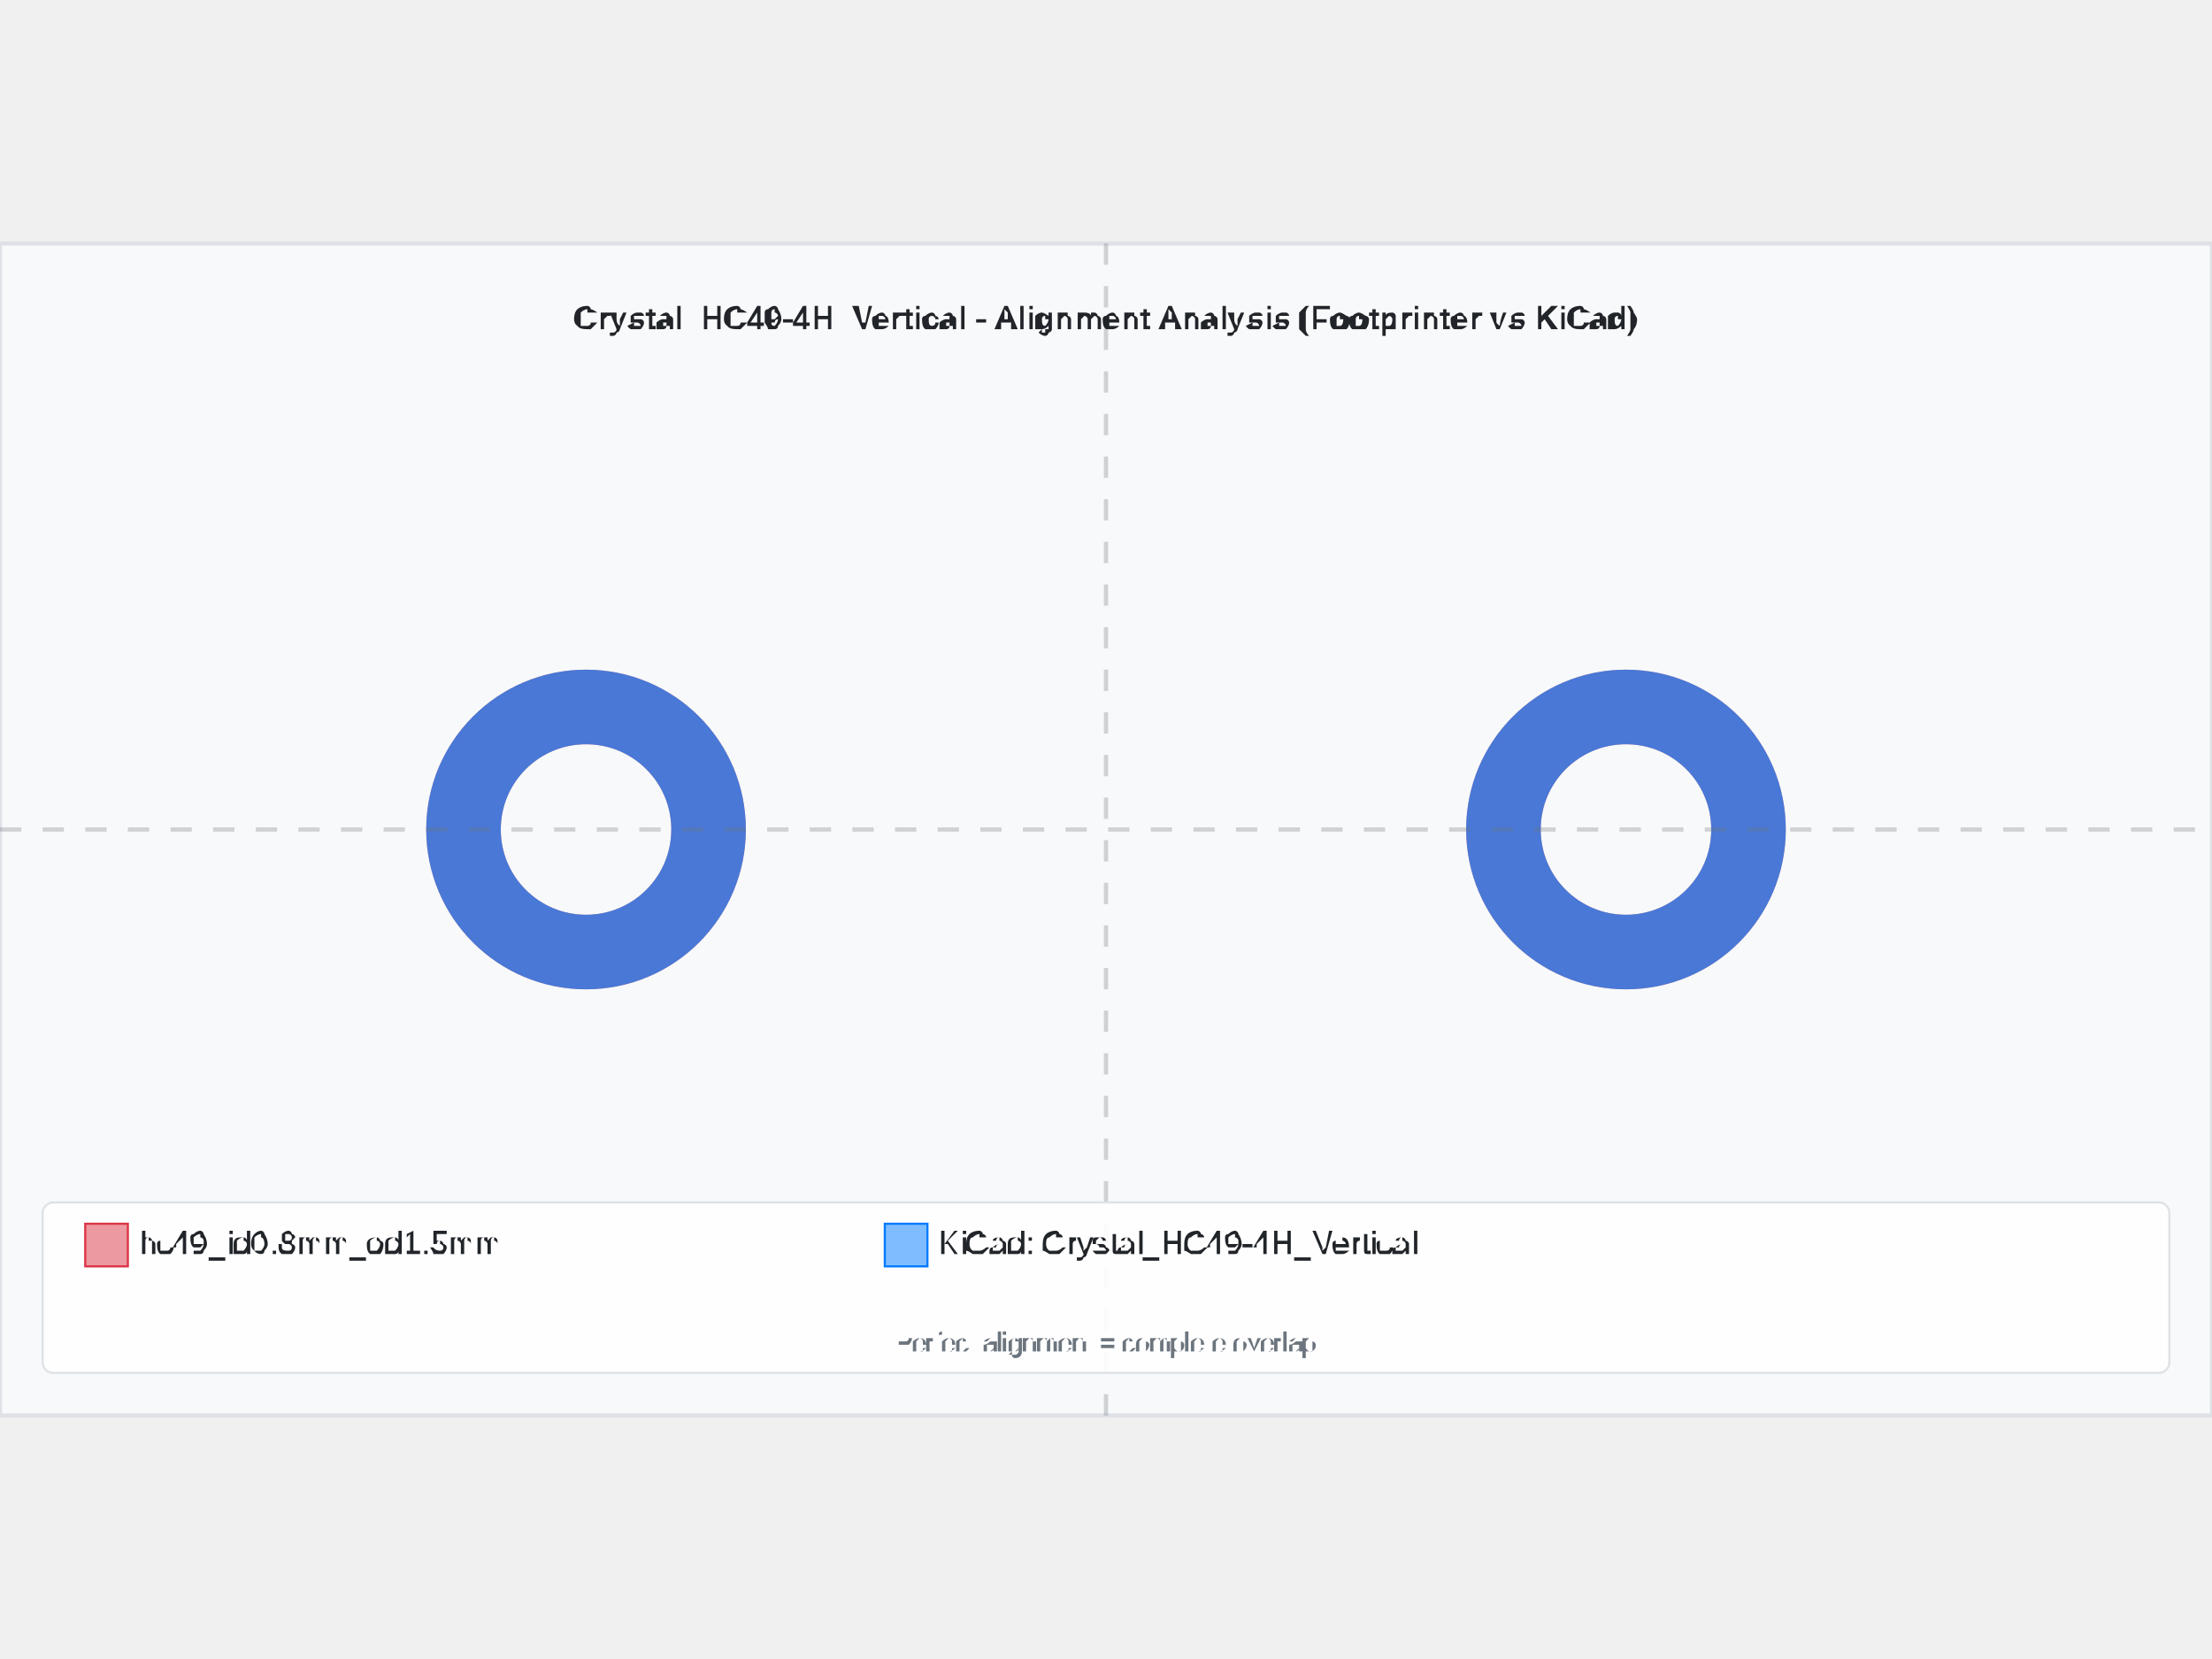
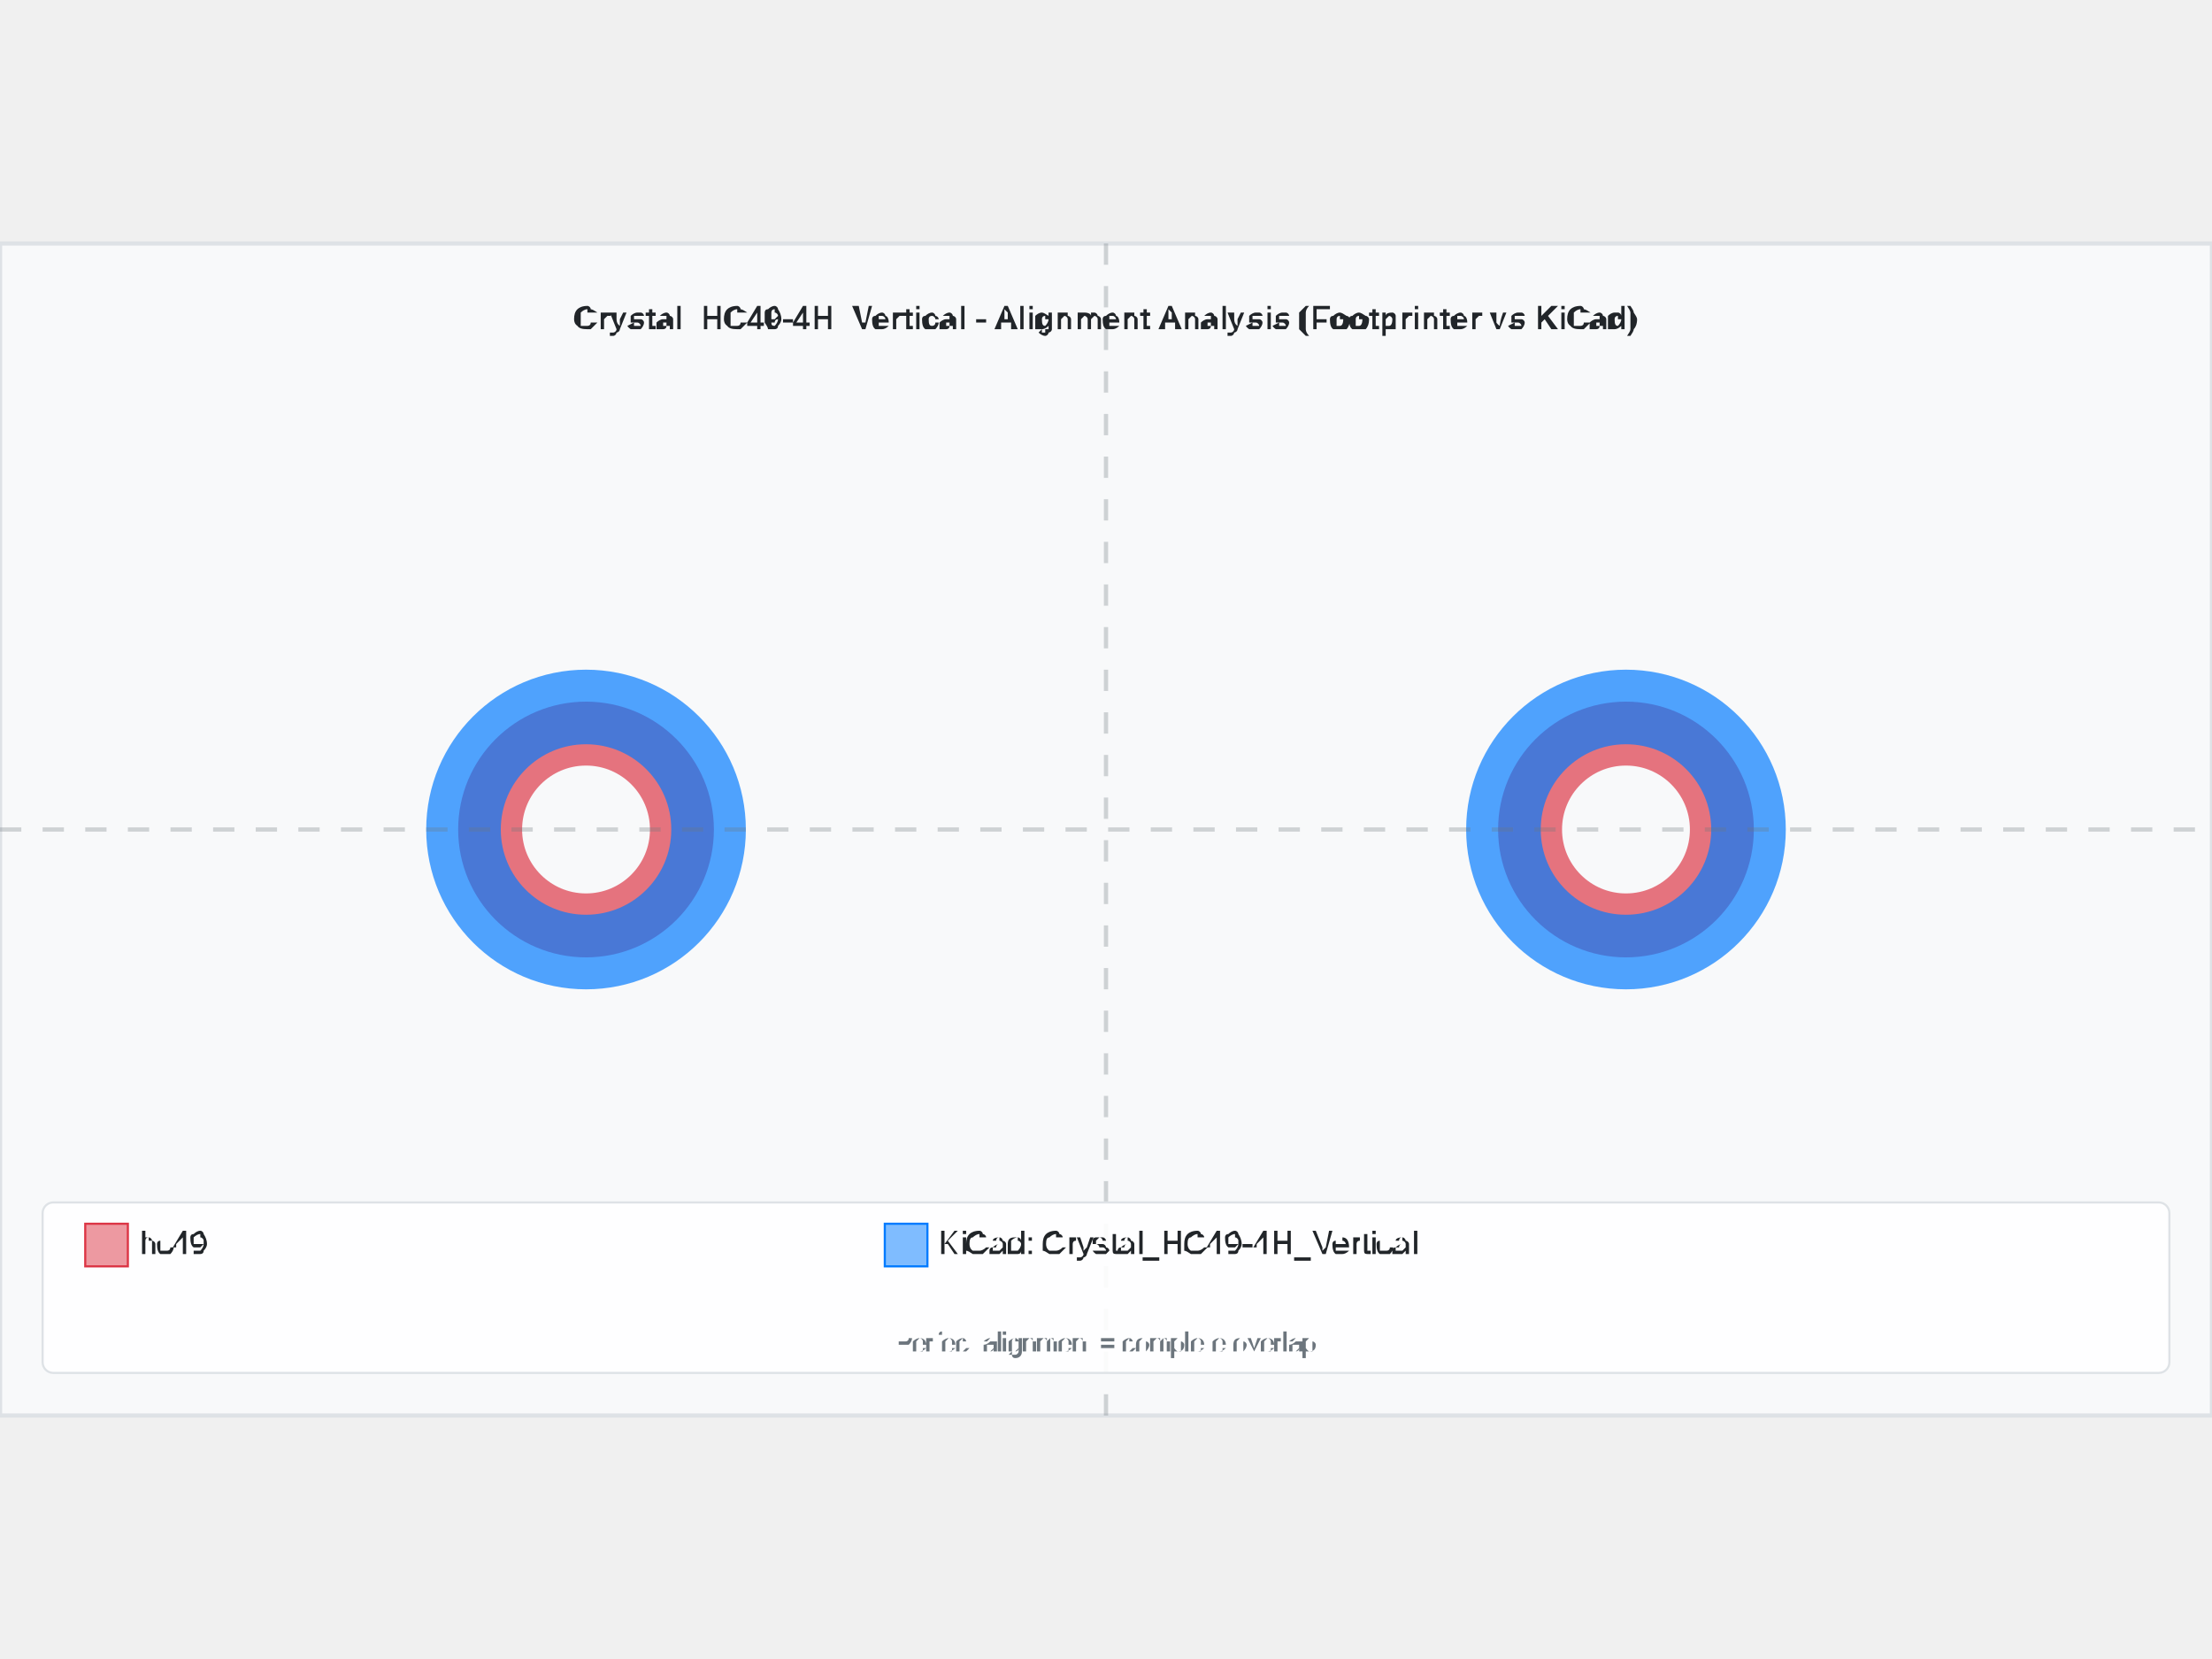
<svg xmlns="http://www.w3.org/2000/svg" width="800" height="600" viewBox="-5.19 -2.75 10.38 5.5">
  <rect x="-5.19" y="-2.75" width="10.38" height="5.5" fill="#f8f9fa" stroke="#dee2e6" stroke-width="0.02" />
-   <text x="0" y="-2.35" text-anchor="middle" font-family="Arial, sans-serif" font-size="0.15" font-weight="bold" fill="#212529">Crystal_HC49-4H_Vertical - Alignment Analysis (Footprinter vs KiCad)</text>
+   <text x="8.881784197001252e-16" y="-2.35" text-anchor="middle" font-family="Arial, sans-serif" font-size="0.15" font-weight="bold" fill="#212529">Crystal_HC49-4H_Vertical - Alignment Analysis (Footprinter vs KiCad)</text>
  <g id="footprint-a" opacity="0.85">
-     <circle cx="-2.44" cy="0" r="0.575" fill="none" stroke="#dc3545" stroke-width="0.35" opacity="0.8" />
-     <circle cx="2.44" cy="0" r="0.575" fill="none" stroke="#dc3545" stroke-width="0.35" opacity="0.8" />
+     <circle cx="-2.44" cy="0" r="0.45" fill="none" stroke="#dc3545" stroke-width="0.3" opacity="0.8" />
+     <circle cx="2.44" cy="0" r="0.45" fill="none" stroke="#dc3545" stroke-width="0.3" opacity="0.8" />
  </g>
  <g id="footprint-b" opacity="0.85">
    <circle cx="-2.44" cy="0" r="0.575" fill="none" stroke="#007bff" stroke-width="0.35" opacity="0.8" />
    <circle cx="2.44" cy="0" r="0.575" fill="none" stroke="#007bff" stroke-width="0.35" opacity="0.8" />
  </g>
  <g id="alignment-guides" opacity="0.3">
-     <line x1="0" y1="-2.75" x2="0" y2="2.75" stroke="#6c757d" stroke-width="0.02" stroke-dasharray="0.1,0.1" />
+     <line x1="8.881784197001252e-16" y1="-2.75" x2="8.881784197001252e-16" y2="2.75" stroke="#6c757d" stroke-width="0.02" stroke-dasharray="0.1,0.1" />
    <line x1="-5.19" y1="0" x2="5.19" y2="0" stroke="#6c757d" stroke-width="0.02" stroke-dasharray="0.1,0.1" />
  </g>
  <g font-family="Arial, sans-serif" font-size="0.15">
    <rect x="-4.99" y="1.75" width="9.98" height="0.8" fill="white" fill-opacity="0.9" stroke="#dee2e6" stroke-width="0.01" rx="0.05" />
    <rect x="-4.79" y="1.85" width="0.2" height="0.2" fill="#dc3545" fill-opacity="0.5" stroke="#dc3545" stroke-width="0.01" />
-     <text x="-4.54" y="1.95" fill="#212529" font-weight="500" dominant-baseline="middle">hc49_id0.8mm_od1.5mm</text>
+     <text x="-4.54" y="1.95" fill="#212529" font-weight="500" dominant-baseline="middle">hc49</text>
    <rect x="-1.038" y="1.85" width="0.2" height="0.2" fill="#007bff" fill-opacity="0.5" stroke="#007bff" stroke-width="0.01" />
    <text x="-0.788" y="1.95" fill="#212529" font-weight="500" dominant-baseline="middle">KiCad: Crystal_HC49-4H_Vertical</text>
-     <text x="0" y="2.45" text-anchor="middle" fill="#6c757d" font-size="0.12">Perfect alignment = complete overlap</text>
+     <text x="8.881784197001252e-16" y="2.45" text-anchor="middle" fill="#6c757d" font-size="0.12">Perfect alignment = complete overlap</text>
  </g>
</svg>
